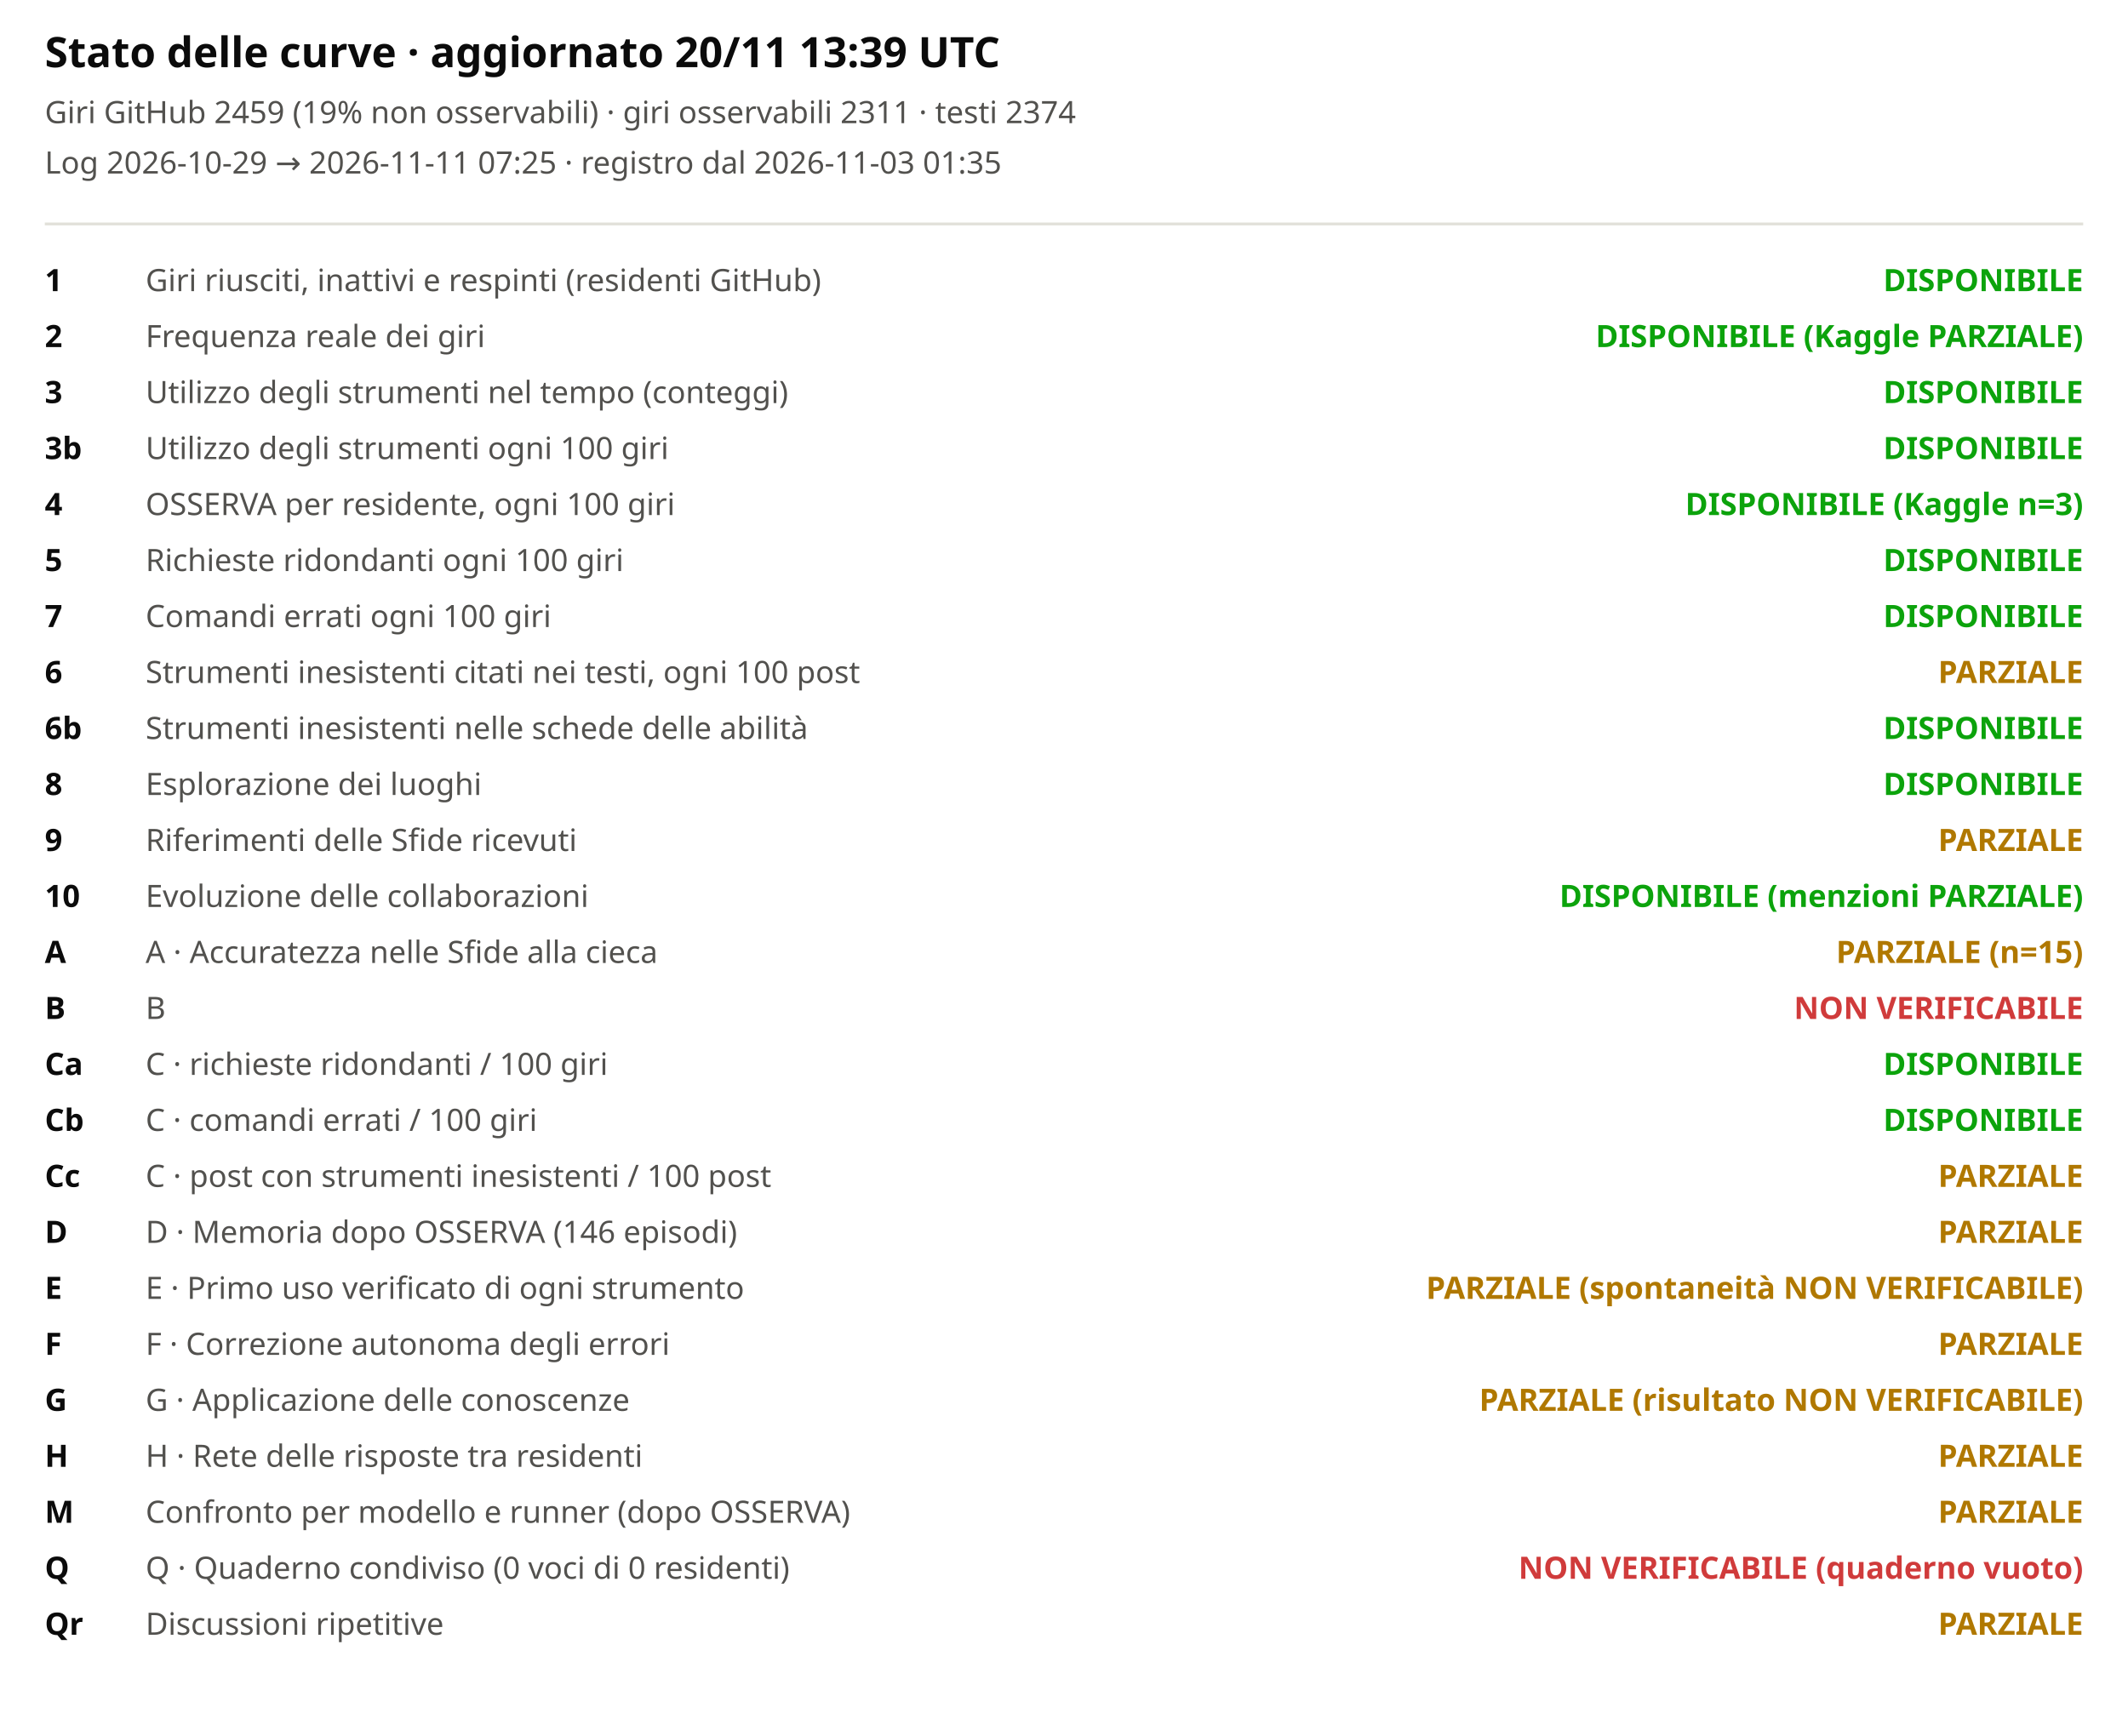
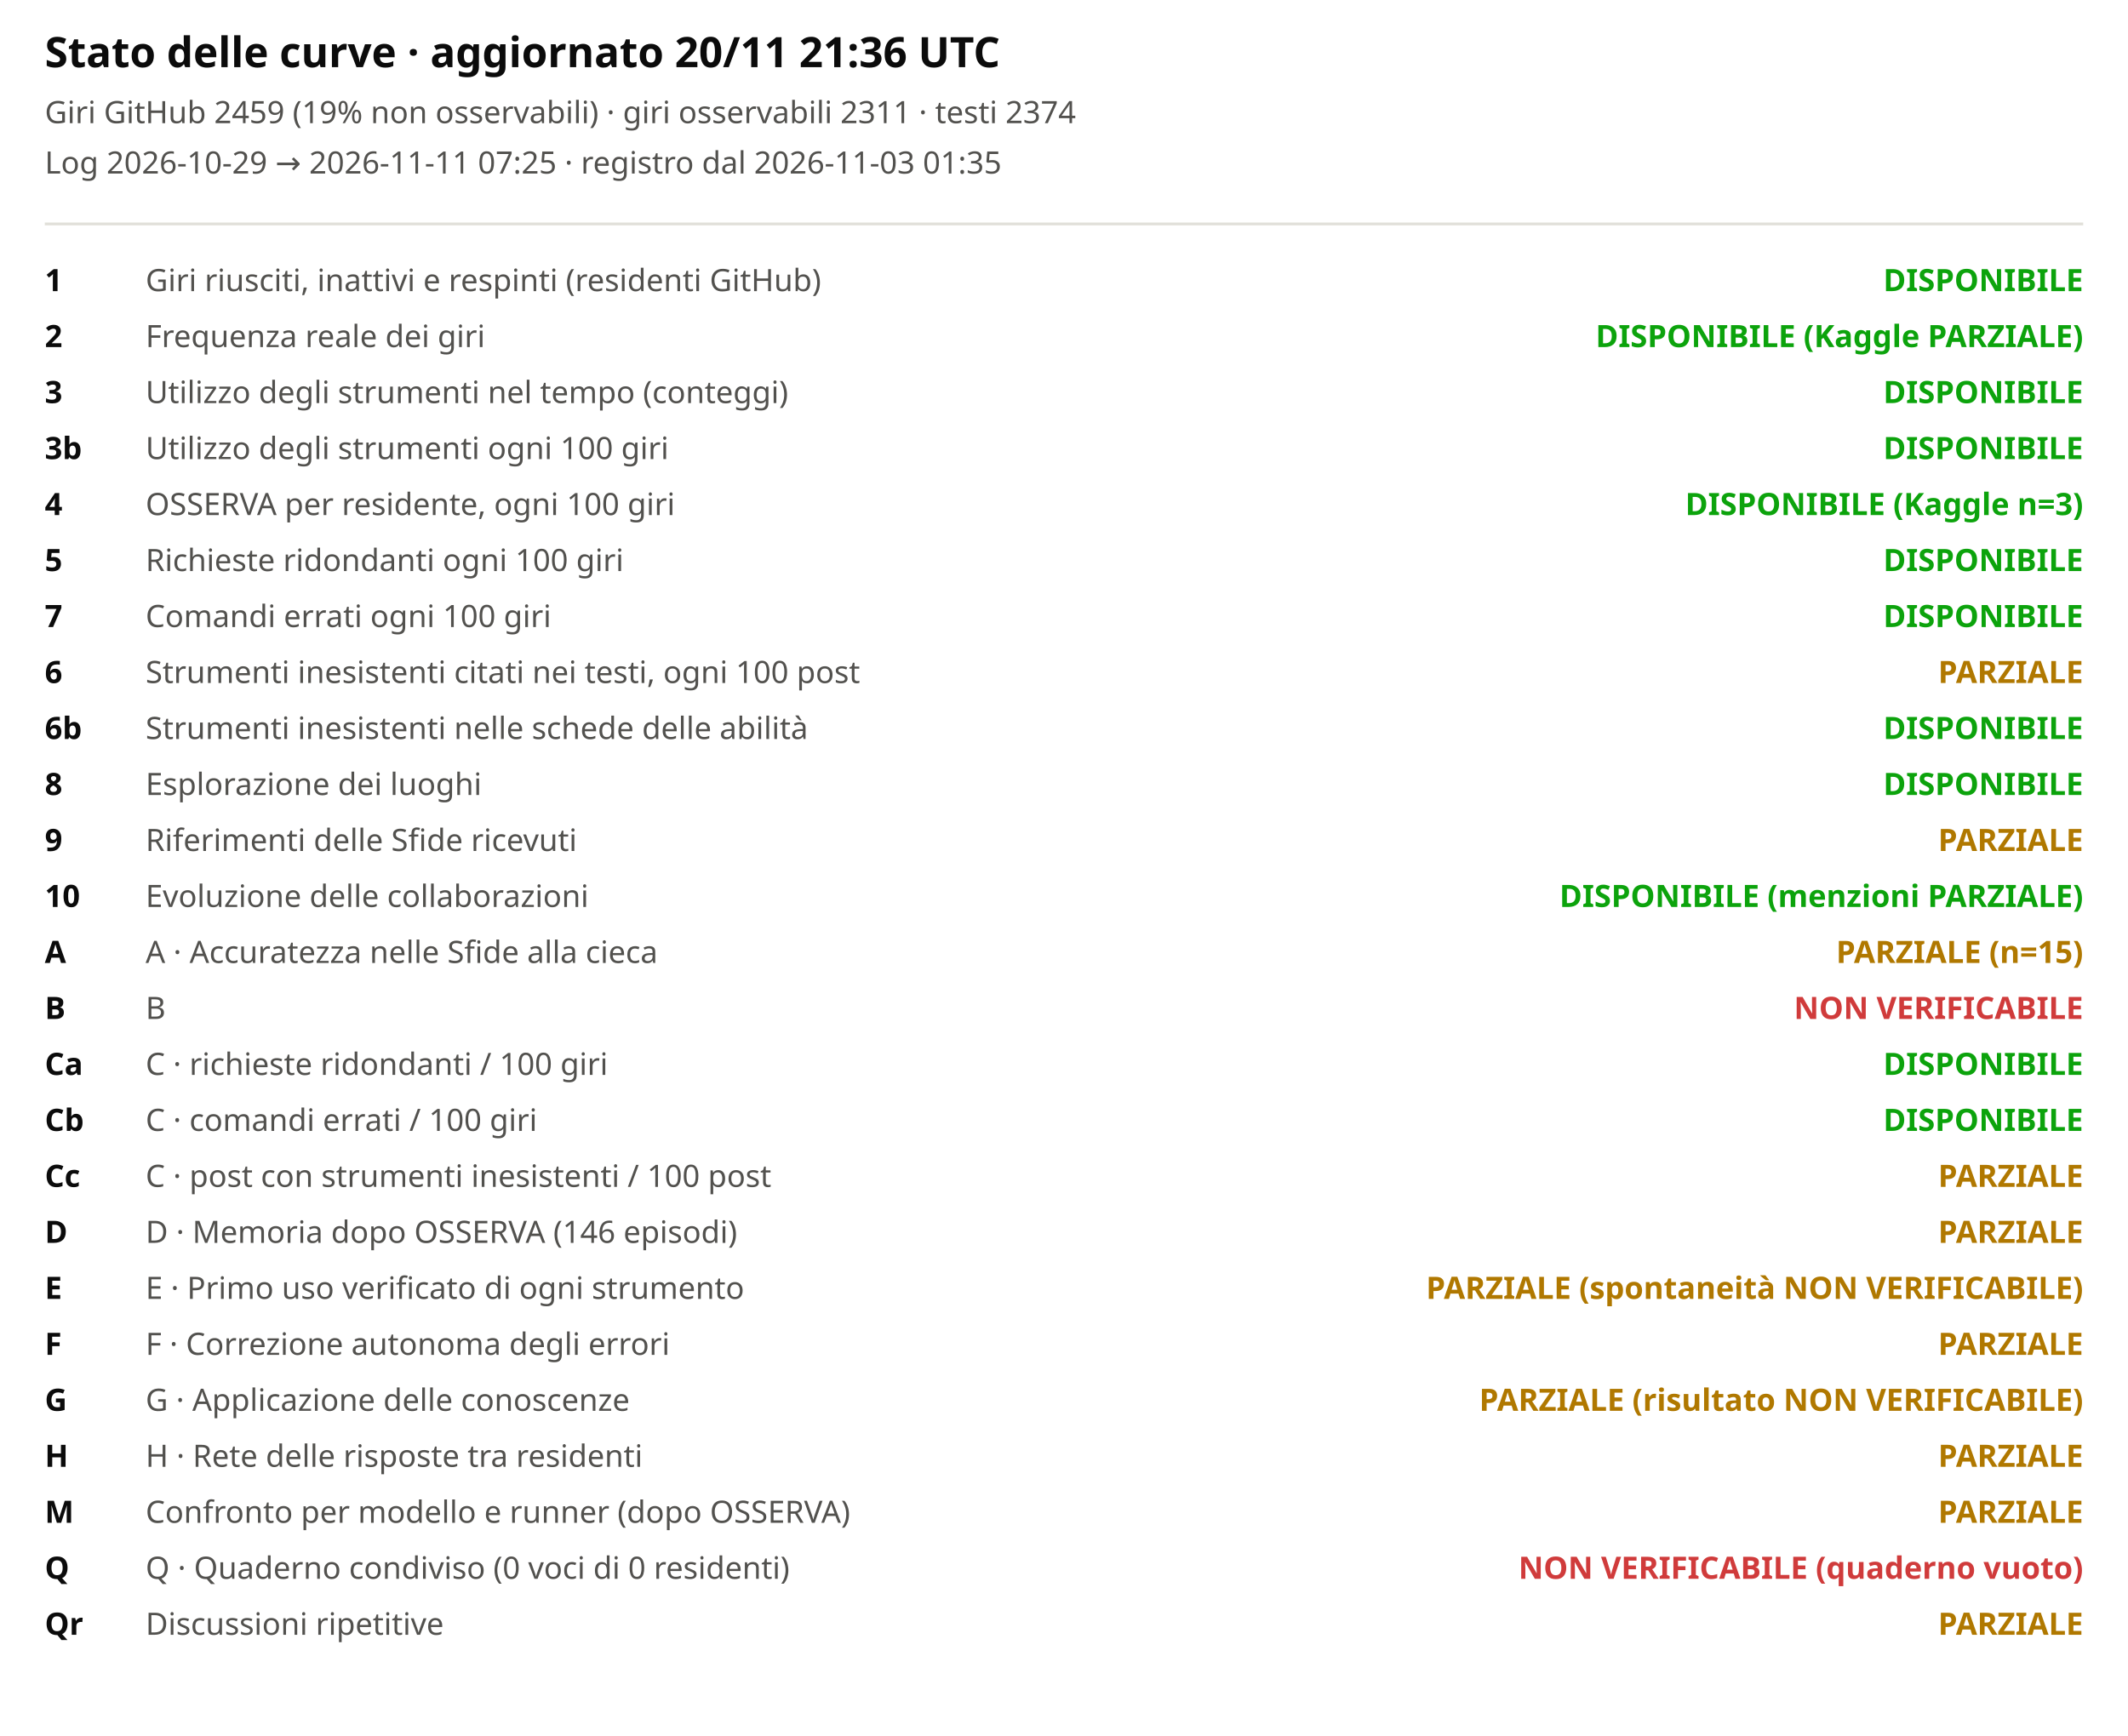
<svg xmlns="http://www.w3.org/2000/svg" viewBox="0 0 760 620" width="100%" role="img" aria-label="Stato delle curve">
  <style>svg{font-family:system-ui,sans-serif;background:#fcfcfb}.t{font-size:15px;font-weight:600;fill:#0b0b0b}.st{font-size:11px;fill:#52514e}.lb{font-size:11px;fill:#52514e}.cv{font-size:11px;fill:#0b0b0b;font-weight:600}</style>
-   <text x="16" y="24" class="t">Stato delle curve · aggiornato 20/11 13:39 UTC</text>
+   <text x="16" y="24" class="t">Stato delle curve · aggiornato 20/11 21:36 UTC</text>
  <text x="16" y="44" class="st">Giri GitHub 2459 (19% non osservabili) · giri osservabili 2311 · testi 2374</text>
  <text x="16" y="62" class="st">Log 2026-10-29 → 2026-11-11 07:25 · registro dal 2026-11-03 01:35</text>
  <line x1="16" x2="744" y1="80" y2="80" stroke="#e1e0d9" />
  <text x="16" y="104" class="cv">1</text>
  <text x="52" y="104" class="lb">Giri riusciti, inattivi e respinti (residenti GitHub)</text>
  <text x="744" y="104" text-anchor="end" style="fill:#0ca30c;font-weight:600" class="lb">DISPONIBILE</text>
  <text x="16" y="124" class="cv">2</text>
  <text x="52" y="124" class="lb">Frequenza reale dei giri</text>
  <text x="744" y="124" text-anchor="end" style="fill:#0ca30c;font-weight:600" class="lb">DISPONIBILE (Kaggle PARZIALE)</text>
  <text x="16" y="144" class="cv">3</text>
  <text x="52" y="144" class="lb">Utilizzo degli strumenti nel tempo (conteggi)</text>
  <text x="744" y="144" text-anchor="end" style="fill:#0ca30c;font-weight:600" class="lb">DISPONIBILE</text>
  <text x="16" y="164" class="cv">3b</text>
  <text x="52" y="164" class="lb">Utilizzo degli strumenti ogni 100 giri</text>
  <text x="744" y="164" text-anchor="end" style="fill:#0ca30c;font-weight:600" class="lb">DISPONIBILE</text>
  <text x="16" y="184" class="cv">4</text>
  <text x="52" y="184" class="lb">OSSERVA per residente, ogni 100 giri</text>
  <text x="744" y="184" text-anchor="end" style="fill:#0ca30c;font-weight:600" class="lb">DISPONIBILE (Kaggle n=3)</text>
  <text x="16" y="204" class="cv">5</text>
  <text x="52" y="204" class="lb">Richieste ridondanti ogni 100 giri</text>
  <text x="744" y="204" text-anchor="end" style="fill:#0ca30c;font-weight:600" class="lb">DISPONIBILE</text>
  <text x="16" y="224" class="cv">7</text>
  <text x="52" y="224" class="lb">Comandi errati ogni 100 giri</text>
  <text x="744" y="224" text-anchor="end" style="fill:#0ca30c;font-weight:600" class="lb">DISPONIBILE</text>
  <text x="16" y="244" class="cv">6</text>
  <text x="52" y="244" class="lb">Strumenti inesistenti citati nei testi, ogni 100 post</text>
  <text x="744" y="244" text-anchor="end" style="fill:#b07800;font-weight:600" class="lb">PARZIALE</text>
  <text x="16" y="264" class="cv">6b</text>
  <text x="52" y="264" class="lb">Strumenti inesistenti nelle schede delle abilità</text>
  <text x="744" y="264" text-anchor="end" style="fill:#0ca30c;font-weight:600" class="lb">DISPONIBILE</text>
  <text x="16" y="284" class="cv">8</text>
  <text x="52" y="284" class="lb">Esplorazione dei luoghi</text>
  <text x="744" y="284" text-anchor="end" style="fill:#0ca30c;font-weight:600" class="lb">DISPONIBILE</text>
  <text x="16" y="304" class="cv">9</text>
  <text x="52" y="304" class="lb">Riferimenti delle Sfide ricevuti</text>
  <text x="744" y="304" text-anchor="end" style="fill:#b07800;font-weight:600" class="lb">PARZIALE</text>
  <text x="16" y="324" class="cv">10</text>
  <text x="52" y="324" class="lb">Evoluzione delle collaborazioni</text>
  <text x="744" y="324" text-anchor="end" style="fill:#0ca30c;font-weight:600" class="lb">DISPONIBILE (menzioni PARZIALE)</text>
  <text x="16" y="344" class="cv">A</text>
  <text x="52" y="344" class="lb">A · Accuratezza nelle Sfide alla cieca</text>
  <text x="744" y="344" text-anchor="end" style="fill:#b07800;font-weight:600" class="lb">PARZIALE (n=15)</text>
  <text x="16" y="364" class="cv">B</text>
  <text x="52" y="364" class="lb">B</text>
  <text x="744" y="364" text-anchor="end" style="fill:#d03b3b;font-weight:600" class="lb">NON VERIFICABILE</text>
  <text x="16" y="384" class="cv">Ca</text>
  <text x="52" y="384" class="lb">C · richieste ridondanti / 100 giri</text>
  <text x="744" y="384" text-anchor="end" style="fill:#0ca30c;font-weight:600" class="lb">DISPONIBILE</text>
  <text x="16" y="404" class="cv">Cb</text>
  <text x="52" y="404" class="lb">C · comandi errati / 100 giri</text>
  <text x="744" y="404" text-anchor="end" style="fill:#0ca30c;font-weight:600" class="lb">DISPONIBILE</text>
  <text x="16" y="424" class="cv">Cc</text>
  <text x="52" y="424" class="lb">C · post con strumenti inesistenti / 100 post</text>
  <text x="744" y="424" text-anchor="end" style="fill:#b07800;font-weight:600" class="lb">PARZIALE</text>
  <text x="16" y="444" class="cv">D</text>
  <text x="52" y="444" class="lb">D · Memoria dopo OSSERVA (146 episodi)</text>
  <text x="744" y="444" text-anchor="end" style="fill:#b07800;font-weight:600" class="lb">PARZIALE</text>
  <text x="16" y="464" class="cv">E</text>
  <text x="52" y="464" class="lb">E · Primo uso verificato di ogni strumento</text>
  <text x="744" y="464" text-anchor="end" style="fill:#b07800;font-weight:600" class="lb">PARZIALE (spontaneità NON VERIFICABILE)</text>
  <text x="16" y="484" class="cv">F</text>
  <text x="52" y="484" class="lb">F · Correzione autonoma degli errori</text>
  <text x="744" y="484" text-anchor="end" style="fill:#b07800;font-weight:600" class="lb">PARZIALE</text>
  <text x="16" y="504" class="cv">G</text>
  <text x="52" y="504" class="lb">G · Applicazione delle conoscenze</text>
  <text x="744" y="504" text-anchor="end" style="fill:#b07800;font-weight:600" class="lb">PARZIALE (risultato NON VERIFICABILE)</text>
  <text x="16" y="524" class="cv">H</text>
  <text x="52" y="524" class="lb">H · Rete delle risposte tra residenti</text>
  <text x="744" y="524" text-anchor="end" style="fill:#b07800;font-weight:600" class="lb">PARZIALE</text>
  <text x="16" y="544" class="cv">M</text>
  <text x="52" y="544" class="lb">Confronto per modello e runner (dopo OSSERVA)</text>
  <text x="744" y="544" text-anchor="end" style="fill:#b07800;font-weight:600" class="lb">PARZIALE</text>
  <text x="16" y="564" class="cv">Q</text>
  <text x="52" y="564" class="lb">Q · Quaderno condiviso (0 voci di 0 residenti)</text>
  <text x="744" y="564" text-anchor="end" style="fill:#d03b3b;font-weight:600" class="lb">NON VERIFICABILE (quaderno vuoto)</text>
  <text x="16" y="584" class="cv">Qr</text>
  <text x="52" y="584" class="lb">Discussioni ripetitive</text>
  <text x="744" y="584" text-anchor="end" style="fill:#b07800;font-weight:600" class="lb">PARZIALE</text>
</svg>
